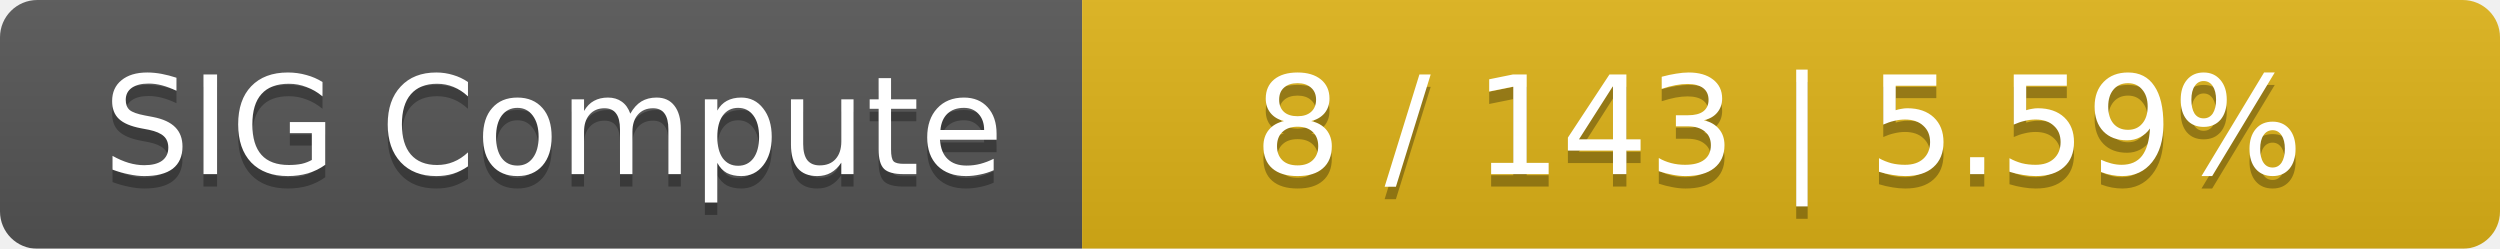
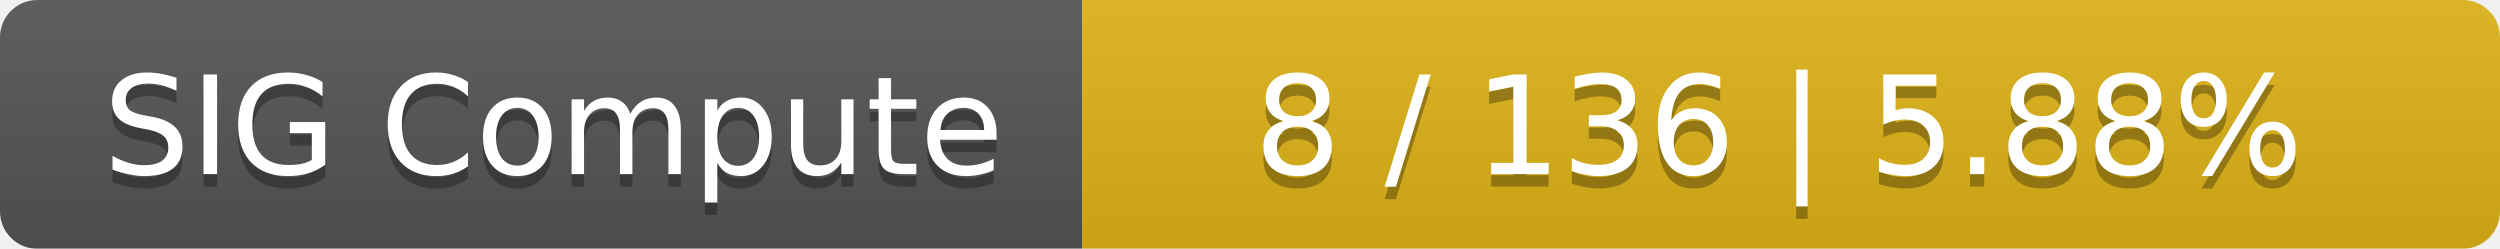
<svg xmlns="http://www.w3.org/2000/svg" width="201" height="20">
  <linearGradient id="smooth" x2="0" y2="100%">
    <stop offset="0" stop-color="#bbb" stop-opacity=".1" />
    <stop offset="1" stop-opacity=".1" />
  </linearGradient>
  <mask id="round">
    <rect width="201" height="20" rx="3" fill="#fff" />
  </mask>
  <g mask="url(#round)">
    <rect width="87" height="20" fill="#555" />
    <rect x="87" width="114" height="20" fill="#dfb317" />
    <rect width="201" height="20" fill="url(#smooth)" />
  </g>
  <g fill="#fff" text-anchor="middle" font-family="DejaVu Sans,Verdana,Geneva,sans-serif" font-size="11">
    <text x="44.5" y="15" fill="#010101" fill-opacity=".3">SIG Compute</text>
    <text x="44.5" y="14">SIG Compute</text>
-     <text x="143" y="15" fill="#010101" fill-opacity=".3">8 / 143    |    5.59%</text>
-     <text x="143" y="14">8 / 143    |    5.59%</text>
+     <text x="143" y="15" fill="#010101" fill-opacity=".3">8 / 136    |    5.88%</text>
+     <text x="143" y="14">8 / 136    |    5.88%</text>
  </g>
</svg>
